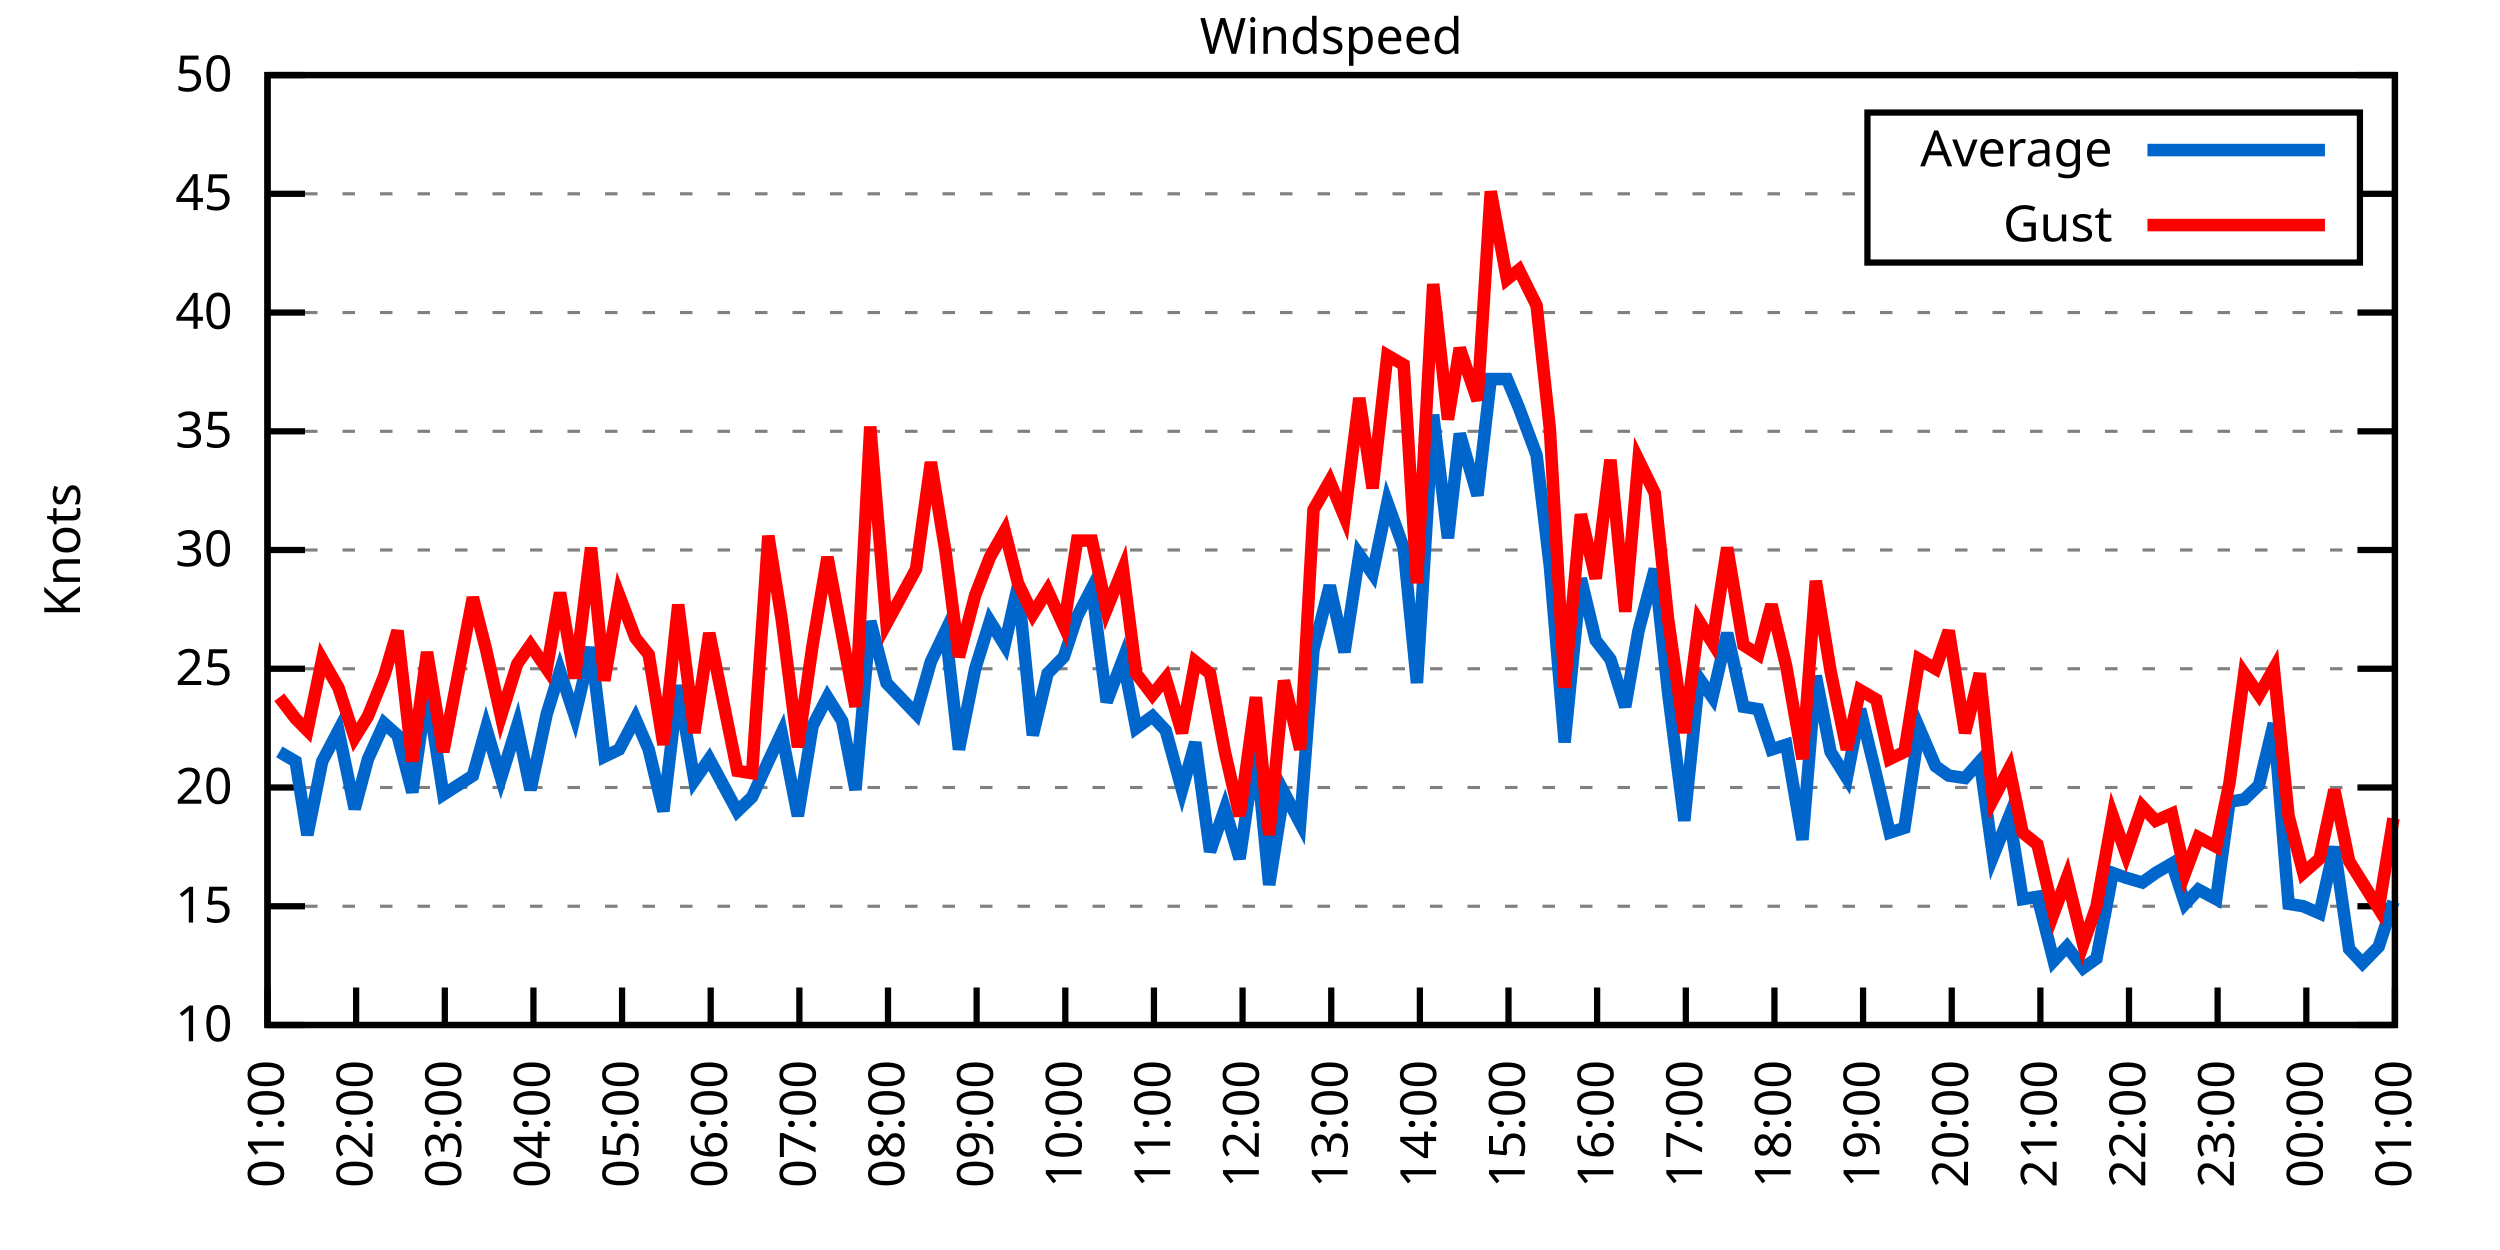
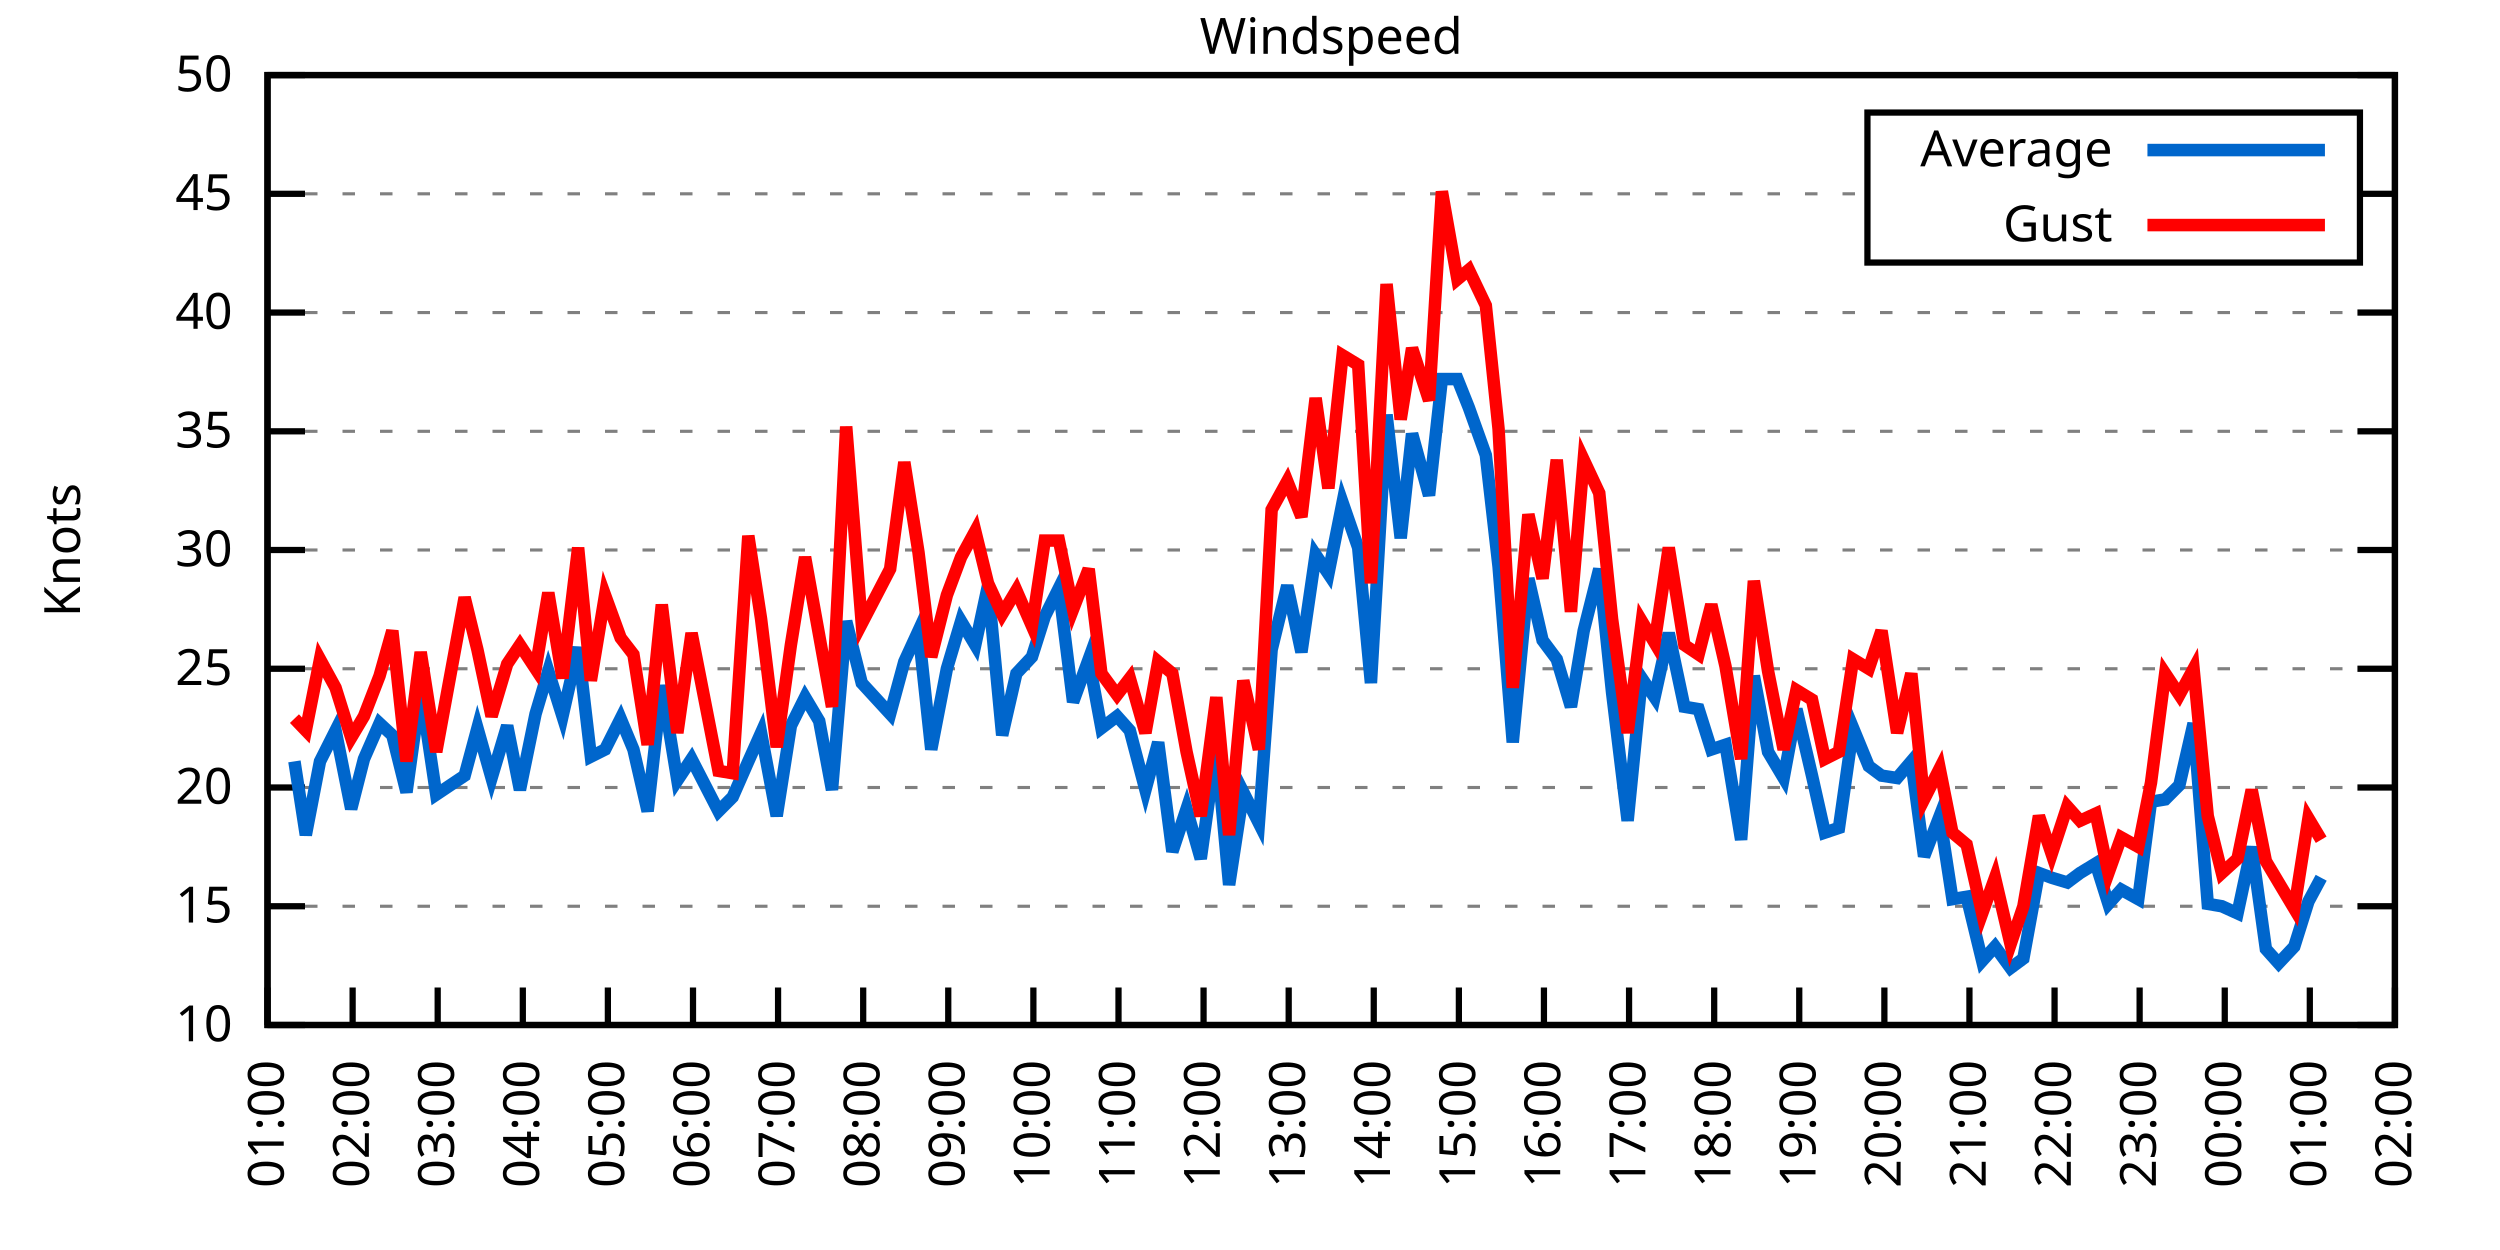
<svg xmlns="http://www.w3.org/2000/svg" xmlns:xlink="http://www.w3.org/1999/xlink" width="400" height="200" viewBox="0 0 400 200">
  <g id="gnuplot_canvas">
    <rect x="0" y="0" width="400" height="200" fill="none" />
    <defs>
      <circle id="gpDot" r="0.5" stroke-width="0.5" stroke="currentColor" />
      <path id="gpPt0" stroke-width="0.333" stroke="currentColor" d="M-1,0 h2 M0,-1 v2" />
      <path id="gpPt1" stroke-width="0.333" stroke="currentColor" d="M-1,-1 L1,1 M1,-1 L-1,1" />
      <path id="gpPt2" stroke-width="0.333" stroke="currentColor" d="M-1,0 L1,0 M0,-1 L0,1 M-1,-1 L1,1 M-1,1 L1,-1" />
      <rect id="gpPt3" stroke-width="0.333" stroke="currentColor" x="-1" y="-1" width="2" height="2" />
      <rect id="gpPt4" stroke-width="0.333" stroke="currentColor" fill="currentColor" x="-1" y="-1" width="2" height="2" />
      <circle id="gpPt5" stroke-width="0.333" stroke="currentColor" cx="0" cy="0" r="1" />
      <use xlink:href="#gpPt5" id="gpPt6" fill="currentColor" stroke="none" />
      <path id="gpPt7" stroke-width="0.333" stroke="currentColor" d="M0,-1.33 L-1.33,0.67 L1.33,0.67 z" />
      <use xlink:href="#gpPt7" id="gpPt8" fill="currentColor" stroke="none" />
      <use xlink:href="#gpPt7" id="gpPt9" stroke="currentColor" transform="rotate(180)" />
      <use xlink:href="#gpPt9" id="gpPt10" fill="currentColor" stroke="none" />
      <use xlink:href="#gpPt3" id="gpPt11" stroke="currentColor" transform="rotate(45)" />
      <use xlink:href="#gpPt11" id="gpPt12" fill="currentColor" stroke="none" />
      <path id="gpPt13" stroke-width="0.333" stroke="currentColor" d="M0,1.330 L1.265,0.411 L0.782,-1.067 L-0.782,-1.076 L-1.265,0.411 z" />
      <use xlink:href="#gpPt13" id="gpPt14" fill="currentColor" stroke="none" />
      <filter id="textbox" filterUnits="objectBoundingBox" x="0" y="0" height="1" width="1">
        <feFlood flood-color="white" flood-opacity="1" result="bgnd" />
        <feComposite in="SourceGraphic" in2="bgnd" operator="atop" />
      </filter>
      <filter id="greybox" filterUnits="objectBoundingBox" x="0" y="0" height="1" width="1">
        <feFlood flood-color="lightgrey" flood-opacity="1" result="grey" />
        <feComposite in="SourceGraphic" in2="grey" operator="atop" />
      </filter>
    </defs>
    <g fill="none" color="white" stroke="currentColor" stroke-width="1.00" stroke-linecap="butt" stroke-linejoin="miter">
</g>
    <g fill="none" color="black" stroke="currentColor" stroke-width="1.00" stroke-linecap="butt" stroke-linejoin="miter">
      <g stroke="none" shape-rendering="crispEdges">
        <polygon fill="rgb(255, 255, 255)" points="42.80,164.00 383.18,164.00 383.18,12.02 42.80,12.02 " />
      </g>
    </g>
    <g fill="none" color="black" stroke="currentColor" stroke-width="1.00" stroke-linecap="butt" stroke-linejoin="miter">
</g>
    <g fill="none" color="black" stroke="black" stroke-width="0.50" stroke-linecap="butt" stroke-linejoin="miter">
</g>
    <g fill="none" color="gray" stroke="currentColor" stroke-width="0.50" stroke-linecap="butt" stroke-linejoin="miter">
      <path stroke="gray" stroke-dasharray="2,4" class="gridline" d="M42.80,164.00 L383.19,164.00  " />
    </g>
    <g fill="none" color="gray" stroke="gray" stroke-width="1.00" stroke-linecap="butt" stroke-linejoin="miter">
</g>
    <g fill="none" color="black" stroke="currentColor" stroke-width="1.00" stroke-linecap="butt" stroke-linejoin="miter">
      <path stroke="black" d="M42.80,164.00 L48.80,164.00 M383.19,164.00 L377.19,164.00  " />
      <g transform="translate(37.20,166.60)" stroke="none" fill="black" font-family="Sans" font-size="8.00" text-anchor="end">
        <text>
          <tspan font-family="Sans"> 10</tspan>
        </text>
      </g>
    </g>
    <g fill="none" color="black" stroke="currentColor" stroke-width="1.00" stroke-linecap="butt" stroke-linejoin="miter">
</g>
    <g fill="none" color="black" stroke="black" stroke-width="0.50" stroke-linecap="butt" stroke-linejoin="miter">
</g>
    <g fill="none" color="gray" stroke="currentColor" stroke-width="0.50" stroke-linecap="butt" stroke-linejoin="miter">
      <path stroke="gray" stroke-dasharray="2,4" class="gridline" d="M42.80,145.00 L383.19,145.00  " />
    </g>
    <g fill="none" color="gray" stroke="gray" stroke-width="1.00" stroke-linecap="butt" stroke-linejoin="miter">
</g>
    <g fill="none" color="black" stroke="currentColor" stroke-width="1.00" stroke-linecap="butt" stroke-linejoin="miter">
      <path stroke="black" d="M42.80,145.00 L48.80,145.00 M383.19,145.00 L377.19,145.00  " />
      <g transform="translate(37.20,147.60)" stroke="none" fill="black" font-family="Sans" font-size="8.00" text-anchor="end">
        <text>
          <tspan font-family="Sans"> 15</tspan>
        </text>
      </g>
    </g>
    <g fill="none" color="black" stroke="currentColor" stroke-width="1.00" stroke-linecap="butt" stroke-linejoin="miter">
</g>
    <g fill="none" color="black" stroke="black" stroke-width="0.50" stroke-linecap="butt" stroke-linejoin="miter">
</g>
    <g fill="none" color="gray" stroke="currentColor" stroke-width="0.50" stroke-linecap="butt" stroke-linejoin="miter">
      <path stroke="gray" stroke-dasharray="2,4" class="gridline" d="M42.80,126.00 L383.19,126.00  " />
    </g>
    <g fill="none" color="gray" stroke="gray" stroke-width="1.00" stroke-linecap="butt" stroke-linejoin="miter">
</g>
    <g fill="none" color="black" stroke="currentColor" stroke-width="1.00" stroke-linecap="butt" stroke-linejoin="miter">
      <path stroke="black" d="M42.80,126.00 L48.80,126.00 M383.19,126.00 L377.19,126.00  " />
      <g transform="translate(37.20,128.60)" stroke="none" fill="black" font-family="Sans" font-size="8.00" text-anchor="end">
        <text>
          <tspan font-family="Sans"> 20</tspan>
        </text>
      </g>
    </g>
    <g fill="none" color="black" stroke="currentColor" stroke-width="1.00" stroke-linecap="butt" stroke-linejoin="miter">
</g>
    <g fill="none" color="black" stroke="black" stroke-width="0.50" stroke-linecap="butt" stroke-linejoin="miter">
</g>
    <g fill="none" color="gray" stroke="currentColor" stroke-width="0.50" stroke-linecap="butt" stroke-linejoin="miter">
      <path stroke="gray" stroke-dasharray="2,4" class="gridline" d="M42.80,107.00 L383.19,107.00  " />
    </g>
    <g fill="none" color="gray" stroke="gray" stroke-width="1.00" stroke-linecap="butt" stroke-linejoin="miter">
</g>
    <g fill="none" color="black" stroke="currentColor" stroke-width="1.00" stroke-linecap="butt" stroke-linejoin="miter">
      <path stroke="black" d="M42.80,107.00 L48.80,107.00 M383.19,107.00 L377.19,107.00  " />
      <g transform="translate(37.20,109.60)" stroke="none" fill="black" font-family="Sans" font-size="8.00" text-anchor="end">
        <text>
          <tspan font-family="Sans"> 25</tspan>
        </text>
      </g>
    </g>
    <g fill="none" color="black" stroke="currentColor" stroke-width="1.00" stroke-linecap="butt" stroke-linejoin="miter">
</g>
    <g fill="none" color="black" stroke="black" stroke-width="0.50" stroke-linecap="butt" stroke-linejoin="miter">
</g>
    <g fill="none" color="gray" stroke="currentColor" stroke-width="0.50" stroke-linecap="butt" stroke-linejoin="miter">
      <path stroke="gray" stroke-dasharray="2,4" class="gridline" d="M42.80,88.00 L383.19,88.00  " />
    </g>
    <g fill="none" color="gray" stroke="gray" stroke-width="1.00" stroke-linecap="butt" stroke-linejoin="miter">
</g>
    <g fill="none" color="black" stroke="currentColor" stroke-width="1.00" stroke-linecap="butt" stroke-linejoin="miter">
      <path stroke="black" d="M42.80,88.00 L48.80,88.00 M383.19,88.00 L377.19,88.00  " />
      <g transform="translate(37.20,90.60)" stroke="none" fill="black" font-family="Sans" font-size="8.00" text-anchor="end">
        <text>
          <tspan font-family="Sans"> 30</tspan>
        </text>
      </g>
    </g>
    <g fill="none" color="black" stroke="currentColor" stroke-width="1.00" stroke-linecap="butt" stroke-linejoin="miter">
</g>
    <g fill="none" color="black" stroke="black" stroke-width="0.50" stroke-linecap="butt" stroke-linejoin="miter">
</g>
    <g fill="none" color="gray" stroke="currentColor" stroke-width="0.50" stroke-linecap="butt" stroke-linejoin="miter">
      <path stroke="gray" stroke-dasharray="2,4" class="gridline" d="M42.80,69.01 L383.19,69.01  " />
    </g>
    <g fill="none" color="gray" stroke="gray" stroke-width="1.00" stroke-linecap="butt" stroke-linejoin="miter">
</g>
    <g fill="none" color="black" stroke="currentColor" stroke-width="1.00" stroke-linecap="butt" stroke-linejoin="miter">
      <path stroke="black" d="M42.80,69.01 L48.80,69.01 M383.19,69.01 L377.19,69.01  " />
      <g transform="translate(37.20,71.61)" stroke="none" fill="black" font-family="Sans" font-size="8.00" text-anchor="end">
        <text>
          <tspan font-family="Sans"> 35</tspan>
        </text>
      </g>
    </g>
    <g fill="none" color="black" stroke="currentColor" stroke-width="1.00" stroke-linecap="butt" stroke-linejoin="miter">
</g>
    <g fill="none" color="black" stroke="black" stroke-width="0.50" stroke-linecap="butt" stroke-linejoin="miter">
</g>
    <g fill="none" color="gray" stroke="currentColor" stroke-width="0.50" stroke-linecap="butt" stroke-linejoin="miter">
      <path stroke="gray" stroke-dasharray="2,4" class="gridline" d="M42.80,50.01 L383.19,50.01  " />
    </g>
    <g fill="none" color="gray" stroke="gray" stroke-width="1.00" stroke-linecap="butt" stroke-linejoin="miter">
</g>
    <g fill="none" color="black" stroke="currentColor" stroke-width="1.00" stroke-linecap="butt" stroke-linejoin="miter">
      <path stroke="black" d="M42.80,50.01 L48.80,50.01 M383.19,50.01 L377.19,50.01  " />
      <g transform="translate(37.20,52.61)" stroke="none" fill="black" font-family="Sans" font-size="8.00" text-anchor="end">
        <text>
          <tspan font-family="Sans"> 40</tspan>
        </text>
      </g>
    </g>
    <g fill="none" color="black" stroke="currentColor" stroke-width="1.00" stroke-linecap="butt" stroke-linejoin="miter">
</g>
    <g fill="none" color="black" stroke="black" stroke-width="0.50" stroke-linecap="butt" stroke-linejoin="miter">
</g>
    <g fill="none" color="gray" stroke="currentColor" stroke-width="0.50" stroke-linecap="butt" stroke-linejoin="miter">
      <path stroke="gray" stroke-dasharray="2,4" class="gridline" d="M42.80,31.01 L298.79,31.01 M377.59,31.01 L383.19,31.01  " />
    </g>
    <g fill="none" color="gray" stroke="gray" stroke-width="1.00" stroke-linecap="butt" stroke-linejoin="miter">
</g>
    <g fill="none" color="black" stroke="currentColor" stroke-width="1.00" stroke-linecap="butt" stroke-linejoin="miter">
      <path stroke="black" d="M42.80,31.01 L48.80,31.01 M383.19,31.01 L377.19,31.01  " />
      <g transform="translate(37.20,33.61)" stroke="none" fill="black" font-family="Sans" font-size="8.00" text-anchor="end">
        <text>
          <tspan font-family="Sans"> 45</tspan>
        </text>
      </g>
    </g>
    <g fill="none" color="black" stroke="currentColor" stroke-width="1.00" stroke-linecap="butt" stroke-linejoin="miter">
</g>
    <g fill="none" color="black" stroke="black" stroke-width="0.50" stroke-linecap="butt" stroke-linejoin="miter">
</g>
    <g fill="none" color="gray" stroke="currentColor" stroke-width="0.50" stroke-linecap="butt" stroke-linejoin="miter">
      <path stroke="gray" stroke-dasharray="2,4" class="gridline" d="M42.80,12.01 L383.19,12.01  " />
    </g>
    <g fill="none" color="gray" stroke="gray" stroke-width="1.00" stroke-linecap="butt" stroke-linejoin="miter">
</g>
    <g fill="none" color="black" stroke="currentColor" stroke-width="1.00" stroke-linecap="butt" stroke-linejoin="miter">
      <path stroke="black" d="M42.80,12.01 L48.80,12.01 M383.19,12.01 L377.19,12.01  " />
      <g transform="translate(37.20,14.61)" stroke="none" fill="black" font-family="Sans" font-size="8.00" text-anchor="end">
        <text>
          <tspan font-family="Sans"> 50</tspan>
        </text>
      </g>
    </g>
    <g fill="none" color="black" stroke="currentColor" stroke-width="1.00" stroke-linecap="butt" stroke-linejoin="miter">
      <path stroke="black" d="M42.80,164.00 L42.80,158.00  " />
      <g transform="translate(45.40,169.60) rotate(270.00)" stroke="none" fill="black" font-family="Sans" font-size="8.00" text-anchor="end">
        <text>
          <tspan font-family="Sans">01:00</tspan>
        </text>
      </g>
    </g>
    <g fill="none" color="black" stroke="currentColor" stroke-width="1.00" stroke-linecap="butt" stroke-linejoin="miter">
-       <path stroke="black" d="M56.98,164.00 L56.98,158.00  " />
-       <g transform="translate(59.58,169.60) rotate(270.00)" stroke="none" fill="black" font-family="Sans" font-size="8.00" text-anchor="end">
+       <path stroke="black" d="M56.42,164.00 L56.42,158.00  " />
+       <g transform="translate(59.02,169.60) rotate(270.00)" stroke="none" fill="black" font-family="Sans" font-size="8.00" text-anchor="end">
        <text>
          <tspan font-family="Sans">02:00</tspan>
        </text>
      </g>
    </g>
    <g fill="none" color="black" stroke="currentColor" stroke-width="1.00" stroke-linecap="butt" stroke-linejoin="miter">
-       <path stroke="black" d="M71.17,164.00 L71.17,158.00  " />
-       <g transform="translate(73.77,169.60) rotate(270.00)" stroke="none" fill="black" font-family="Sans" font-size="8.00" text-anchor="end">
+       <path stroke="black" d="M70.03,164.00 L70.03,158.00  " />
+       <g transform="translate(72.63,169.60) rotate(270.00)" stroke="none" fill="black" font-family="Sans" font-size="8.00" text-anchor="end">
        <text>
          <tspan font-family="Sans">03:00</tspan>
        </text>
      </g>
    </g>
    <g fill="none" color="black" stroke="currentColor" stroke-width="1.00" stroke-linecap="butt" stroke-linejoin="miter">
-       <path stroke="black" d="M85.35,164.00 L85.35,158.00  " />
-       <g transform="translate(87.95,169.60) rotate(270.00)" stroke="none" fill="black" font-family="Sans" font-size="8.00" text-anchor="end">
+       <path stroke="black" d="M83.65,164.00 L83.65,158.00  " />
+       <g transform="translate(86.25,169.60) rotate(270.00)" stroke="none" fill="black" font-family="Sans" font-size="8.00" text-anchor="end">
        <text>
          <tspan font-family="Sans">04:00</tspan>
        </text>
      </g>
    </g>
    <g fill="none" color="black" stroke="currentColor" stroke-width="1.00" stroke-linecap="butt" stroke-linejoin="miter">
-       <path stroke="black" d="M99.53,164.00 L99.53,158.00  " />
-       <g transform="translate(102.13,169.60) rotate(270.00)" stroke="none" fill="black" font-family="Sans" font-size="8.00" text-anchor="end">
+       <path stroke="black" d="M97.26,164.00 L97.26,158.00  " />
+       <g transform="translate(99.86,169.60) rotate(270.00)" stroke="none" fill="black" font-family="Sans" font-size="8.00" text-anchor="end">
        <text>
          <tspan font-family="Sans">05:00</tspan>
        </text>
      </g>
    </g>
    <g fill="none" color="black" stroke="currentColor" stroke-width="1.00" stroke-linecap="butt" stroke-linejoin="miter">
-       <path stroke="black" d="M113.71,164.00 L113.71,158.00  " />
-       <g transform="translate(116.31,169.60) rotate(270.00)" stroke="none" fill="black" font-family="Sans" font-size="8.00" text-anchor="end">
+       <path stroke="black" d="M110.88,164.00 L110.88,158.00  " />
+       <g transform="translate(113.48,169.60) rotate(270.00)" stroke="none" fill="black" font-family="Sans" font-size="8.00" text-anchor="end">
        <text>
          <tspan font-family="Sans">06:00</tspan>
        </text>
      </g>
    </g>
    <g fill="none" color="black" stroke="currentColor" stroke-width="1.00" stroke-linecap="butt" stroke-linejoin="miter">
-       <path stroke="black" d="M127.90,164.00 L127.90,158.00  " />
-       <g transform="translate(130.50,169.60) rotate(270.00)" stroke="none" fill="black" font-family="Sans" font-size="8.00" text-anchor="end">
+       <path stroke="black" d="M124.49,164.00 L124.49,158.00  " />
+       <g transform="translate(127.09,169.60) rotate(270.00)" stroke="none" fill="black" font-family="Sans" font-size="8.00" text-anchor="end">
        <text>
          <tspan font-family="Sans">07:00</tspan>
        </text>
      </g>
    </g>
    <g fill="none" color="black" stroke="currentColor" stroke-width="1.00" stroke-linecap="butt" stroke-linejoin="miter">
-       <path stroke="black" d="M142.08,164.00 L142.08,158.00  " />
-       <g transform="translate(144.68,169.60) rotate(270.00)" stroke="none" fill="black" font-family="Sans" font-size="8.00" text-anchor="end">
+       <path stroke="black" d="M138.11,164.00 L138.11,158.00  " />
+       <g transform="translate(140.71,169.60) rotate(270.00)" stroke="none" fill="black" font-family="Sans" font-size="8.00" text-anchor="end">
        <text>
          <tspan font-family="Sans">08:00</tspan>
        </text>
      </g>
    </g>
    <g fill="none" color="black" stroke="currentColor" stroke-width="1.00" stroke-linecap="butt" stroke-linejoin="miter">
-       <path stroke="black" d="M156.26,164.00 L156.26,158.00  " />
-       <g transform="translate(158.86,169.60) rotate(270.00)" stroke="none" fill="black" font-family="Sans" font-size="8.00" text-anchor="end">
+       <path stroke="black" d="M151.72,164.00 L151.72,158.00  " />
+       <g transform="translate(154.32,169.60) rotate(270.00)" stroke="none" fill="black" font-family="Sans" font-size="8.00" text-anchor="end">
        <text>
          <tspan font-family="Sans">09:00</tspan>
        </text>
      </g>
    </g>
    <g fill="none" color="black" stroke="currentColor" stroke-width="1.00" stroke-linecap="butt" stroke-linejoin="miter">
-       <path stroke="black" d="M170.45,164.00 L170.45,158.00  " />
-       <g transform="translate(173.05,169.60) rotate(270.00)" stroke="none" fill="black" font-family="Sans" font-size="8.00" text-anchor="end">
+       <path stroke="black" d="M165.34,164.00 L165.34,158.00  " />
+       <g transform="translate(167.94,169.60) rotate(270.00)" stroke="none" fill="black" font-family="Sans" font-size="8.00" text-anchor="end">
        <text>
          <tspan font-family="Sans">10:00</tspan>
        </text>
      </g>
    </g>
    <g fill="none" color="black" stroke="currentColor" stroke-width="1.00" stroke-linecap="butt" stroke-linejoin="miter">
-       <path stroke="black" d="M184.63,164.00 L184.63,158.00  " />
-       <g transform="translate(187.23,169.60) rotate(270.00)" stroke="none" fill="black" font-family="Sans" font-size="8.00" text-anchor="end">
+       <path stroke="black" d="M178.96,164.00 L178.96,158.00  " />
+       <g transform="translate(181.56,169.60) rotate(270.00)" stroke="none" fill="black" font-family="Sans" font-size="8.00" text-anchor="end">
        <text>
          <tspan font-family="Sans">11:00</tspan>
        </text>
      </g>
    </g>
    <g fill="none" color="black" stroke="currentColor" stroke-width="1.00" stroke-linecap="butt" stroke-linejoin="miter">
-       <path stroke="black" d="M198.81,164.00 L198.81,158.00  " />
-       <g transform="translate(201.41,169.60) rotate(270.00)" stroke="none" fill="black" font-family="Sans" font-size="8.00" text-anchor="end">
+       <path stroke="black" d="M192.57,164.00 L192.57,158.00  " />
+       <g transform="translate(195.17,169.60) rotate(270.00)" stroke="none" fill="black" font-family="Sans" font-size="8.00" text-anchor="end">
        <text>
          <tspan font-family="Sans">12:00</tspan>
        </text>
      </g>
    </g>
    <g fill="none" color="black" stroke="currentColor" stroke-width="1.00" stroke-linecap="butt" stroke-linejoin="miter">
-       <path stroke="black" d="M213.00,164.00 L213.00,158.00  " />
-       <g transform="translate(215.60,169.60) rotate(270.00)" stroke="none" fill="black" font-family="Sans" font-size="8.00" text-anchor="end">
+       <path stroke="black" d="M206.19,164.00 L206.19,158.00  " />
+       <g transform="translate(208.79,169.60) rotate(270.00)" stroke="none" fill="black" font-family="Sans" font-size="8.00" text-anchor="end">
        <text>
          <tspan font-family="Sans">13:00</tspan>
        </text>
      </g>
    </g>
    <g fill="none" color="black" stroke="currentColor" stroke-width="1.00" stroke-linecap="butt" stroke-linejoin="miter">
-       <path stroke="black" d="M227.18,164.00 L227.18,158.00  " />
-       <g transform="translate(229.78,169.60) rotate(270.00)" stroke="none" fill="black" font-family="Sans" font-size="8.00" text-anchor="end">
+       <path stroke="black" d="M219.80,164.00 L219.80,158.00  " />
+       <g transform="translate(222.40,169.60) rotate(270.00)" stroke="none" fill="black" font-family="Sans" font-size="8.00" text-anchor="end">
        <text>
          <tspan font-family="Sans">14:00</tspan>
        </text>
      </g>
    </g>
    <g fill="none" color="black" stroke="currentColor" stroke-width="1.00" stroke-linecap="butt" stroke-linejoin="miter">
-       <path stroke="black" d="M241.36,164.00 L241.36,158.00  " />
-       <g transform="translate(243.96,169.60) rotate(270.00)" stroke="none" fill="black" font-family="Sans" font-size="8.00" text-anchor="end">
+       <path stroke="black" d="M233.42,164.00 L233.42,158.00  " />
+       <g transform="translate(236.02,169.60) rotate(270.00)" stroke="none" fill="black" font-family="Sans" font-size="8.00" text-anchor="end">
        <text>
          <tspan font-family="Sans">15:00</tspan>
        </text>
      </g>
    </g>
    <g fill="none" color="black" stroke="currentColor" stroke-width="1.00" stroke-linecap="butt" stroke-linejoin="miter">
-       <path stroke="black" d="M255.54,164.00 L255.54,158.00  " />
-       <g transform="translate(258.14,169.60) rotate(270.00)" stroke="none" fill="black" font-family="Sans" font-size="8.00" text-anchor="end">
+       <path stroke="black" d="M247.03,164.00 L247.03,158.00  " />
+       <g transform="translate(249.63,169.60) rotate(270.00)" stroke="none" fill="black" font-family="Sans" font-size="8.00" text-anchor="end">
        <text>
          <tspan font-family="Sans">16:00</tspan>
        </text>
      </g>
    </g>
    <g fill="none" color="black" stroke="currentColor" stroke-width="1.00" stroke-linecap="butt" stroke-linejoin="miter">
-       <path stroke="black" d="M269.73,164.00 L269.73,158.00  " />
-       <g transform="translate(272.33,169.60) rotate(270.00)" stroke="none" fill="black" font-family="Sans" font-size="8.00" text-anchor="end">
+       <path stroke="black" d="M260.65,164.00 L260.65,158.00  " />
+       <g transform="translate(263.25,169.60) rotate(270.00)" stroke="none" fill="black" font-family="Sans" font-size="8.00" text-anchor="end">
        <text>
          <tspan font-family="Sans">17:00</tspan>
        </text>
      </g>
    </g>
    <g fill="none" color="black" stroke="currentColor" stroke-width="1.00" stroke-linecap="butt" stroke-linejoin="miter">
-       <path stroke="black" d="M283.91,164.00 L283.91,158.00  " />
-       <g transform="translate(286.51,169.60) rotate(270.00)" stroke="none" fill="black" font-family="Sans" font-size="8.00" text-anchor="end">
+       <path stroke="black" d="M274.27,164.00 L274.27,158.00  " />
+       <g transform="translate(276.87,169.60) rotate(270.00)" stroke="none" fill="black" font-family="Sans" font-size="8.00" text-anchor="end">
        <text>
          <tspan font-family="Sans">18:00</tspan>
        </text>
      </g>
    </g>
    <g fill="none" color="black" stroke="currentColor" stroke-width="1.00" stroke-linecap="butt" stroke-linejoin="miter">
-       <path stroke="black" d="M298.09,164.00 L298.09,158.00  " />
-       <g transform="translate(300.69,169.60) rotate(270.00)" stroke="none" fill="black" font-family="Sans" font-size="8.00" text-anchor="end">
+       <path stroke="black" d="M287.88,164.00 L287.88,158.00  " />
+       <g transform="translate(290.48,169.60) rotate(270.00)" stroke="none" fill="black" font-family="Sans" font-size="8.00" text-anchor="end">
        <text>
          <tspan font-family="Sans">19:00</tspan>
        </text>
      </g>
    </g>
    <g fill="none" color="black" stroke="currentColor" stroke-width="1.00" stroke-linecap="butt" stroke-linejoin="miter">
-       <path stroke="black" d="M312.28,164.00 L312.28,158.00  " />
-       <g transform="translate(314.88,169.60) rotate(270.00)" stroke="none" fill="black" font-family="Sans" font-size="8.00" text-anchor="end">
+       <path stroke="black" d="M301.50,164.00 L301.50,158.00  " />
+       <g transform="translate(304.10,169.60) rotate(270.00)" stroke="none" fill="black" font-family="Sans" font-size="8.00" text-anchor="end">
        <text>
          <tspan font-family="Sans">20:00</tspan>
        </text>
      </g>
    </g>
    <g fill="none" color="black" stroke="currentColor" stroke-width="1.00" stroke-linecap="butt" stroke-linejoin="miter">
-       <path stroke="black" d="M326.46,164.00 L326.46,158.00  " />
-       <g transform="translate(329.06,169.60) rotate(270.00)" stroke="none" fill="black" font-family="Sans" font-size="8.00" text-anchor="end">
+       <path stroke="black" d="M315.11,164.00 L315.11,158.00  " />
+       <g transform="translate(317.71,169.60) rotate(270.00)" stroke="none" fill="black" font-family="Sans" font-size="8.00" text-anchor="end">
        <text>
          <tspan font-family="Sans">21:00</tspan>
        </text>
      </g>
    </g>
    <g fill="none" color="black" stroke="currentColor" stroke-width="1.00" stroke-linecap="butt" stroke-linejoin="miter">
-       <path stroke="black" d="M340.64,164.00 L340.64,158.00  " />
-       <g transform="translate(343.24,169.60) rotate(270.00)" stroke="none" fill="black" font-family="Sans" font-size="8.00" text-anchor="end">
+       <path stroke="black" d="M328.73,164.00 L328.73,158.00  " />
+       <g transform="translate(331.33,169.60) rotate(270.00)" stroke="none" fill="black" font-family="Sans" font-size="8.00" text-anchor="end">
        <text>
          <tspan font-family="Sans">22:00</tspan>
        </text>
      </g>
    </g>
    <g fill="none" color="black" stroke="currentColor" stroke-width="1.00" stroke-linecap="butt" stroke-linejoin="miter">
-       <path stroke="black" d="M354.82,164.00 L354.82,158.00  " />
-       <g transform="translate(357.42,169.60) rotate(270.00)" stroke="none" fill="black" font-family="Sans" font-size="8.00" text-anchor="end">
+       <path stroke="black" d="M342.34,164.00 L342.34,158.00  " />
+       <g transform="translate(344.94,169.60) rotate(270.00)" stroke="none" fill="black" font-family="Sans" font-size="8.00" text-anchor="end">
        <text>
          <tspan font-family="Sans">23:00</tspan>
        </text>
      </g>
    </g>
    <g fill="none" color="black" stroke="currentColor" stroke-width="1.00" stroke-linecap="butt" stroke-linejoin="miter">
-       <path stroke="black" d="M369.01,164.00 L369.01,158.00  " />
-       <g transform="translate(371.61,169.60) rotate(270.00)" stroke="none" fill="black" font-family="Sans" font-size="8.00" text-anchor="end">
+       <path stroke="black" d="M355.96,164.00 L355.96,158.00  " />
+       <g transform="translate(358.56,169.60) rotate(270.00)" stroke="none" fill="black" font-family="Sans" font-size="8.00" text-anchor="end">
        <text>
          <tspan font-family="Sans">00:00</tspan>
+         </text>
+       </g>
+     </g>
+     <g fill="none" color="black" stroke="currentColor" stroke-width="1.00" stroke-linecap="butt" stroke-linejoin="miter">
+       <path stroke="black" d="M369.57,164.00 L369.57,158.00  " />
+       <g transform="translate(372.17,169.60) rotate(270.00)" stroke="none" fill="black" font-family="Sans" font-size="8.00" text-anchor="end">
+         <text>
+           <tspan font-family="Sans">01:00</tspan>
        </text>
      </g>
    </g>
    <g fill="none" color="black" stroke="currentColor" stroke-width="1.00" stroke-linecap="butt" stroke-linejoin="miter">
      <path stroke="black" d="M383.19,164.00 L383.19,158.00  " />
      <g transform="translate(385.79,169.60) rotate(270.00)" stroke="none" fill="black" font-family="Sans" font-size="8.00" text-anchor="end">
        <text>
-           <tspan font-family="Sans">01:00</tspan>
+           <tspan font-family="Sans">02:00</tspan>
        </text>
      </g>
    </g>
    <g fill="none" color="black" stroke="currentColor" stroke-width="1.00" stroke-linecap="butt" stroke-linejoin="miter">
</g>
    <g fill="none" color="black" stroke="currentColor" stroke-width="1.00" stroke-linecap="butt" stroke-linejoin="miter">
      <path stroke="black" d="M42.80,12.01 L42.80,164.00 L383.19,164.00 L383.19,12.01 L42.80,12.01 Z  " />
    </g>
    <g fill="none" color="black" stroke="currentColor" stroke-width="1.00" stroke-linecap="butt" stroke-linejoin="miter">
</g>
    <g fill="none" color="black" stroke="currentColor" stroke-width="1.00" stroke-linecap="butt" stroke-linejoin="miter">
      <path stroke="black" d="M298.79,42.01 L298.79,18.01 L377.59,18.01 L377.59,42.01 L298.79,42.01 Z  " />
    </g>
    <g id="Windspeed_plot_1">
      <g fill="none" color="white" stroke="black" stroke-width="2.00" stroke-linecap="butt" stroke-linejoin="miter">
</g>
      <g fill="none" color="black" stroke="currentColor" stroke-width="2.00" stroke-linecap="butt" stroke-linejoin="miter">
        <g transform="translate(337.99,26.61)" stroke="none" fill="black" font-family="Sans" font-size="8.00" text-anchor="end">
          <text>
            <tspan font-family="Sans">Average</tspan>
          </text>
        </g>
      </g>
      <g fill="none" color="black" stroke="currentColor" stroke-width="2.00" stroke-linecap="butt" stroke-linejoin="miter">
-         <path stroke="rgb(  0, 102, 204)" d="M343.59,24.01 L371.99,24.01 M44.69,120.30 L47.29,121.82 L49.18,133.60 L51.55,121.82 L54.15,116.88 L56.75,129.42   L58.87,121.44 L61.47,115.74 L63.60,117.64 L65.97,126.76 L68.33,110.42 L70.93,127.14 L75.66,124.10 L77.78,116.50   L80.15,124.48 L82.75,116.12 L84.88,126.38 L87.48,114.22 L89.60,107.38 L91.97,114.60 L94.57,103.58 L96.70,121.06   L99.06,119.92 L101.66,114.98 L103.79,119.92 L106.15,129.80 L108.51,109.66 L111.11,124.86 L113.48,121.44 L117.97,129.80   L120.33,127.52 L122.93,121.82 L125.06,117.26 L127.66,130.56 L130.02,116.12 L132.39,111.56 L134.75,115.36 L136.88,126.38   L139.24,99.40 L141.84,109.28 L146.57,114.22 L148.94,105.86 L151.30,100.92 L153.43,119.92 L156.03,107.00 L158.39,99.40   L160.75,103.20 L162.88,93.70 L165.25,117.64 L167.61,107.76 L170.21,105.10 L172.34,98.64 L174.70,94.08 L177.06,112.32   L179.67,105.48 L181.79,116.50 L184.39,114.60 L186.52,116.88 L189.12,126.38 L191.25,118.78 L193.61,136.26 L195.98,129.42   L198.34,137.40 L200.94,119.54 L203.07,141.58 L205.43,126.76 L208.03,131.70 L210.16,103.96 L212.76,93.70 L215.12,104.34   L217.49,88.76 L219.61,91.80 L221.98,80.41 L224.58,87.63 L226.71,109.28 L229.31,66.35 L231.67,86.11 L233.56,69.39   L236.40,79.27 L238.52,60.65 L241.12,60.65 L243.02,65.21 L245.85,72.81 L247.98,90.66 L250.34,118.78 L252.94,92.56   L255.31,102.44 L257.67,105.48 L260.04,113.08 L262.16,100.92 L264.76,91.04 L266.89,110.80 L269.49,131.32 L271.85,108.52   L273.98,111.56 L276.35,101.30 L278.95,113.08 L281.31,113.46 L283.44,119.92 L285.80,119.16 L288.40,134.36 L290.53,108.14   L292.89,120.30 L295.49,124.48 L297.62,113.46 L300.22,124.10 L302.35,133.22 L304.71,132.46 L307.08,116.50 L309.68,122.58   L311.80,124.10 L314.40,124.48 L316.77,121.82 L318.89,137.02 L321.49,130.56 L323.62,143.86 L325.99,143.48 L328.59,153.74   L330.71,151.46 L333.31,154.88 L335.44,153.36 L338.04,139.68 L340.17,140.44 L342.77,141.20 L344.90,139.68 L347.50,138.16   L349.62,144.62 L351.75,142.34 L354.59,143.86 L356.72,128.28 L359.08,127.90 L361.44,125.62 L363.81,115.74 L366.17,144.62   L368.53,145.00 L371.13,146.14 L373.50,135.50 L375.86,151.84 L377.99,154.12 L380.59,151.46 L382.95,144.24  " />
+         <path stroke="rgb(  0, 102, 204)" d="M343.59,24.01 L371.99,24.01 M47.11,121.82 L48.93,133.60 L51.20,121.82 L53.69,116.88 L56.19,129.42 L58.23,121.44   L60.73,115.74 L62.77,117.64 L65.04,126.76 L67.31,110.42 L69.80,127.14 L74.34,124.10 L76.39,116.50 L78.65,124.48   L81.15,116.12 L83.19,126.38 L85.69,114.22 L87.73,107.38 L90.00,114.60 L92.50,103.58 L94.54,121.06 L96.81,119.92   L99.30,114.98 L101.35,119.92 L103.62,129.80 L105.89,109.66 L108.38,124.86 L110.65,121.44 L114.96,129.80 L117.23,127.52   L119.73,121.82 L121.77,117.26 L124.27,130.56 L126.54,116.12 L128.81,111.56 L131.07,115.36 L133.12,126.38 L135.39,99.40   L137.88,109.28 L142.42,114.22 L144.69,105.86 L146.96,100.92 L149.00,119.92 L151.50,107.00 L153.77,99.40 L156.04,103.20   L158.08,93.70 L160.35,117.64 L162.62,107.76 L165.11,105.10 L167.16,98.64 L169.43,94.08 L171.69,112.32 L174.19,105.48   L176.23,116.50 L178.73,114.60 L180.77,116.88 L183.27,126.38 L185.31,118.78 L187.58,136.26 L189.85,129.42 L192.12,137.40   L194.61,119.54 L196.66,141.58 L198.93,126.76 L201.42,131.70 L203.46,103.96 L205.96,93.70 L208.23,104.34 L210.50,88.76   L212.54,91.80 L214.81,80.41 L217.31,87.63 L219.35,109.28 L221.85,66.35 L224.11,86.11 L225.93,69.39 L228.65,79.27   L230.70,60.65 L233.19,60.65 L235.01,65.21 L237.73,72.81 L239.77,90.66 L242.04,118.78 L244.54,92.56 L246.81,102.44   L249.08,105.48 L251.35,113.08 L253.39,100.92 L255.88,91.04 L257.93,110.80 L260.42,131.32 L262.69,108.52 L264.73,111.56   L267.00,101.30 L269.50,113.08 L271.77,113.46 L273.81,119.92 L276.08,119.16 L278.58,134.36 L280.62,108.14 L282.89,120.30   L285.38,124.48 L287.43,113.46 L289.92,124.10 L291.97,133.22 L294.23,132.46 L296.50,116.50 L299.00,122.58 L301.04,124.10   L303.54,124.48 L305.81,121.82 L307.85,137.02 L310.35,130.56 L312.39,143.86 L314.66,143.48 L317.15,153.74 L319.20,151.46   L321.69,154.88 L323.74,153.36 L326.23,139.68 L328.27,140.44 L330.77,141.20 L332.81,139.68 L335.31,138.16 L337.35,144.62   L339.39,142.34 L342.12,143.86 L344.16,128.28 L346.43,127.90 L348.70,125.62 L350.97,115.74 L353.24,144.62 L355.50,145.00   L358.00,146.14 L360.27,135.50 L362.54,151.84 L364.58,154.12 L367.08,151.46 L369.35,144.24 L371.39,140.44  " />
      </g>
    </g>
    <g id="Windspeed_plot_2">
      <g fill="none" color="black" stroke="currentColor" stroke-width="2.00" stroke-linecap="butt" stroke-linejoin="miter">
        <g transform="translate(337.99,38.61)" stroke="none" fill="black" font-family="Sans" font-size="8.00" text-anchor="end">
          <text>
            <tspan font-family="Sans">Gust</tspan>
          </text>
        </g>
      </g>
      <g fill="none" color="black" stroke="currentColor" stroke-width="2.00" stroke-linecap="butt" stroke-linejoin="miter">
-         <path stroke="rgb(255,   0,   0)" d="M343.59,36.01 L371.99,36.01 M44.69,111.56 L47.29,114.98 L49.18,116.88 L51.55,105.48 L54.15,110.04 L56.75,118.02   L58.87,114.60 L61.47,108.14 L63.60,100.92 L65.97,121.82 L68.33,104.34 L70.93,120.30 L75.66,95.60 L77.78,103.96   L80.15,114.60 L82.75,106.24 L84.88,103.20 L87.48,107.00 L89.60,94.84 L91.97,108.52 L94.57,87.63 L96.70,108.90   L99.06,95.22 L101.66,102.06 L103.79,104.72 L106.15,119.16 L108.51,96.74 L111.11,117.26 L113.48,101.30 L117.97,123.34   L120.33,123.72 L122.93,85.73 L125.06,99.02 L127.66,119.54 L130.02,103.20 L132.39,89.14 L134.75,101.68 L136.88,113.08   L139.24,68.25 L141.84,99.78 L146.57,91.04 L148.94,73.95 L151.30,88.38 L153.43,105.10 L156.03,95.22 L158.39,89.14   L160.75,84.97 L162.88,93.32 L165.25,98.26 L167.61,94.46 L170.21,100.16 L172.34,86.49 L174.70,86.49 L177.06,97.50   L179.67,91.04 L181.79,107.76 L184.39,111.18 L186.52,108.52 L189.12,117.26 L191.25,105.86 L193.61,107.76 L195.98,120.30   L198.34,130.56 L200.94,111.56 L203.07,133.60 L205.43,108.90 L208.03,119.92 L210.16,81.55 L212.76,76.99 L215.12,82.69   L217.49,63.69 L219.61,78.13 L221.98,56.85 L224.58,58.37 L226.71,93.32 L229.31,45.45 L231.67,67.11 L233.56,55.71   L236.40,64.07 L238.52,30.63 L241.12,44.69 L243.02,43.17 L245.85,48.87 L247.98,68.63 L250.34,110.04 L252.94,82.31   L255.31,92.56 L257.67,73.57 L260.04,97.88 L262.16,73.57 L264.76,78.89 L266.89,99.02 L269.49,117.26 L271.85,99.40   L273.98,102.82 L276.35,87.63 L278.95,103.20 L281.31,104.72 L283.44,96.74 L285.80,106.62 L288.40,121.44 L290.53,92.94   L292.89,107.38 L295.49,119.92 L297.62,110.42 L300.22,111.94 L302.35,121.44 L304.71,120.30 L307.08,105.48 L309.68,107.00   L311.80,100.92 L314.40,117.26 L316.77,107.76 L318.89,127.90 L321.49,122.96 L323.62,133.22 L325.99,135.12 L328.59,146.14   L330.71,140.44 L333.31,151.08 L335.44,145.00 L338.04,130.56 L340.17,136.64 L342.77,129.04 L344.90,131.32 L347.50,130.18   L349.62,139.68 L351.75,133.98 L354.59,135.50 L356.72,125.24 L359.08,107.76 L361.44,111.18 L363.81,107.00 L366.17,130.56   L368.53,139.68 L371.13,137.40 L373.50,126.38 L375.86,137.78 L377.99,141.20 L380.59,145.38 L382.95,130.94  " />
+         <path stroke="rgb(255,   0,   0)" d="M343.59,36.01 L371.99,36.01 M47.11,114.98 L48.93,116.88 L51.20,105.48 L53.69,110.04 L56.19,118.02 L58.23,114.60   L60.73,108.14 L62.77,100.92 L65.04,121.82 L67.31,104.34 L69.80,120.30 L74.34,95.60 L76.39,103.96 L78.65,114.60   L81.15,106.24 L83.19,103.20 L85.69,107.00 L87.73,94.84 L90.00,108.52 L92.50,87.63 L94.54,108.90 L96.81,95.22   L99.30,102.06 L101.35,104.72 L103.62,119.16 L105.89,96.74 L108.38,117.26 L110.65,101.30 L114.96,123.34 L117.23,123.72   L119.73,85.73 L121.77,99.02 L124.27,119.54 L126.54,103.20 L128.81,89.14 L131.07,101.68 L133.12,113.08 L135.39,68.25   L137.88,99.78 L142.42,91.04 L144.69,73.95 L146.96,88.38 L149.00,105.10 L151.50,95.22 L153.77,89.14 L156.04,84.97   L158.08,93.32 L160.35,98.26 L162.62,94.46 L165.11,100.16 L167.16,86.49 L169.43,86.49 L171.69,97.50 L174.19,91.04   L176.23,107.76 L178.73,111.18 L180.77,108.52 L183.27,117.26 L185.31,105.86 L187.58,107.76 L189.85,120.30 L192.12,130.56   L194.61,111.56 L196.66,133.60 L198.93,108.90 L201.42,119.92 L203.46,81.55 L205.96,76.99 L208.23,82.69 L210.50,63.69   L212.54,78.13 L214.81,56.85 L217.31,58.37 L219.35,93.32 L221.85,45.45 L224.11,67.11 L225.93,55.71 L228.65,64.07   L230.70,30.63 L233.19,44.69 L235.01,43.17 L237.73,48.87 L239.77,68.63 L242.04,110.04 L244.54,82.31 L246.81,92.56   L249.08,73.57 L251.35,97.88 L253.39,73.57 L255.88,78.89 L257.93,99.02 L260.42,117.26 L262.69,99.40 L264.73,102.82   L267.00,87.63 L269.50,103.20 L271.77,104.72 L273.81,96.74 L276.08,106.62 L278.58,121.44 L280.62,92.94 L282.89,107.38   L285.38,119.92 L287.43,110.42 L289.92,111.94 L291.97,121.44 L294.23,120.30 L296.50,105.48 L299.00,107.00 L301.04,100.92   L303.54,117.26 L305.81,107.76 L307.85,127.90 L310.35,122.96 L312.39,133.22 L314.66,135.12 L317.15,146.14 L319.20,140.44   L321.69,151.08 L323.74,145.00 L326.23,130.56 L328.27,136.64 L330.77,129.04 L332.81,131.32 L335.31,130.18 L337.35,139.68   L339.39,133.98 L342.12,135.50 L344.16,125.24 L346.43,107.76 L348.70,111.18 L350.97,107.00 L353.24,130.56 L355.50,139.68   L358.00,137.40 L360.27,126.38 L362.54,137.78 L364.58,141.20 L367.08,145.38 L369.35,130.94 L371.39,134.36  " />
      </g>
    </g>
    <g fill="none" color="black" stroke="currentColor" stroke-width="2.00" stroke-linecap="butt" stroke-linejoin="miter">
</g>
    <g fill="none" color="black" stroke="black" stroke-width="1.00" stroke-linecap="butt" stroke-linejoin="miter">
</g>
    <g fill="none" color="black" stroke="currentColor" stroke-width="1.00" stroke-linecap="butt" stroke-linejoin="miter">
      <path stroke="black" d="M42.80,12.01 L42.80,164.00 L383.19,164.00 L383.19,12.01 L42.80,12.01 Z  " />
      <g transform="translate(12.80,88.01) rotate(270.00)" stroke="none" fill="black" font-family="Sans" font-size="8.00" text-anchor="middle">
        <text>
          <tspan font-family="Sans">Knots</tspan>
        </text>
      </g>
    </g>
    <g fill="none" color="black" stroke="currentColor" stroke-width="1.00" stroke-linecap="butt" stroke-linejoin="miter">
</g>
    <g fill="none" color="black" stroke="currentColor" stroke-width="1.00" stroke-linecap="butt" stroke-linejoin="miter">
      <g transform="translate(212.99,8.61)" stroke="none" fill="black" font-family="Sans" font-size="8.00" text-anchor="middle">
        <text>
          <tspan font-family="Sans">Windspeed</tspan>
        </text>
      </g>
    </g>
    <g fill="none" color="black" stroke="currentColor" stroke-width="1.00" stroke-linecap="butt" stroke-linejoin="miter">
</g>
  </g>
</svg>
